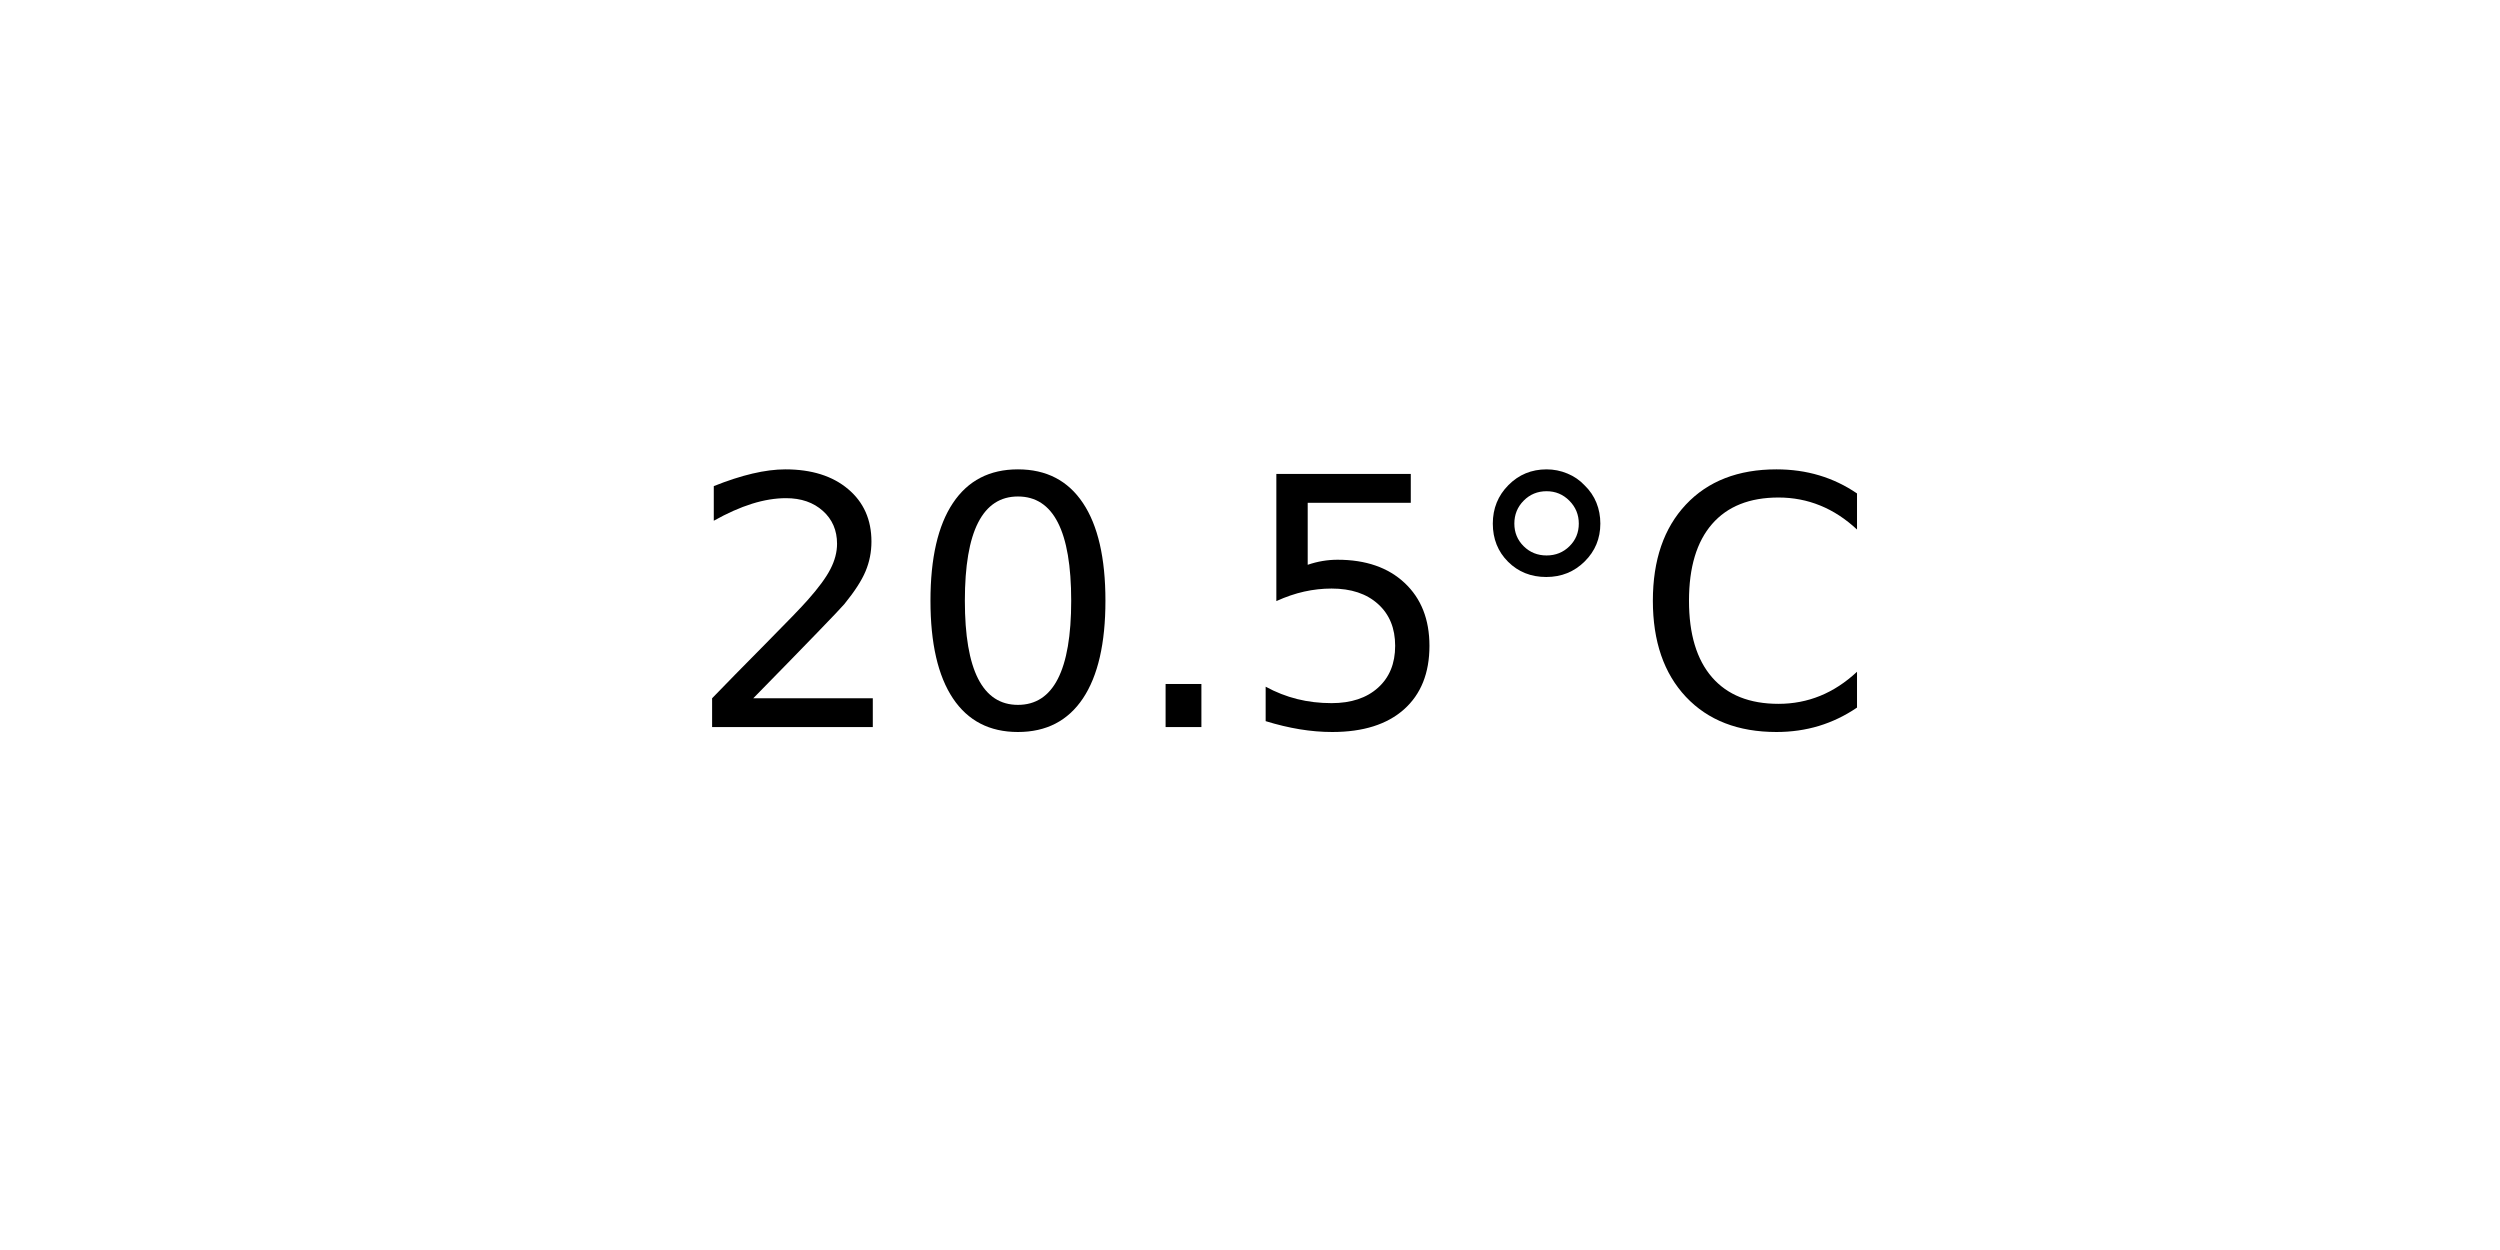
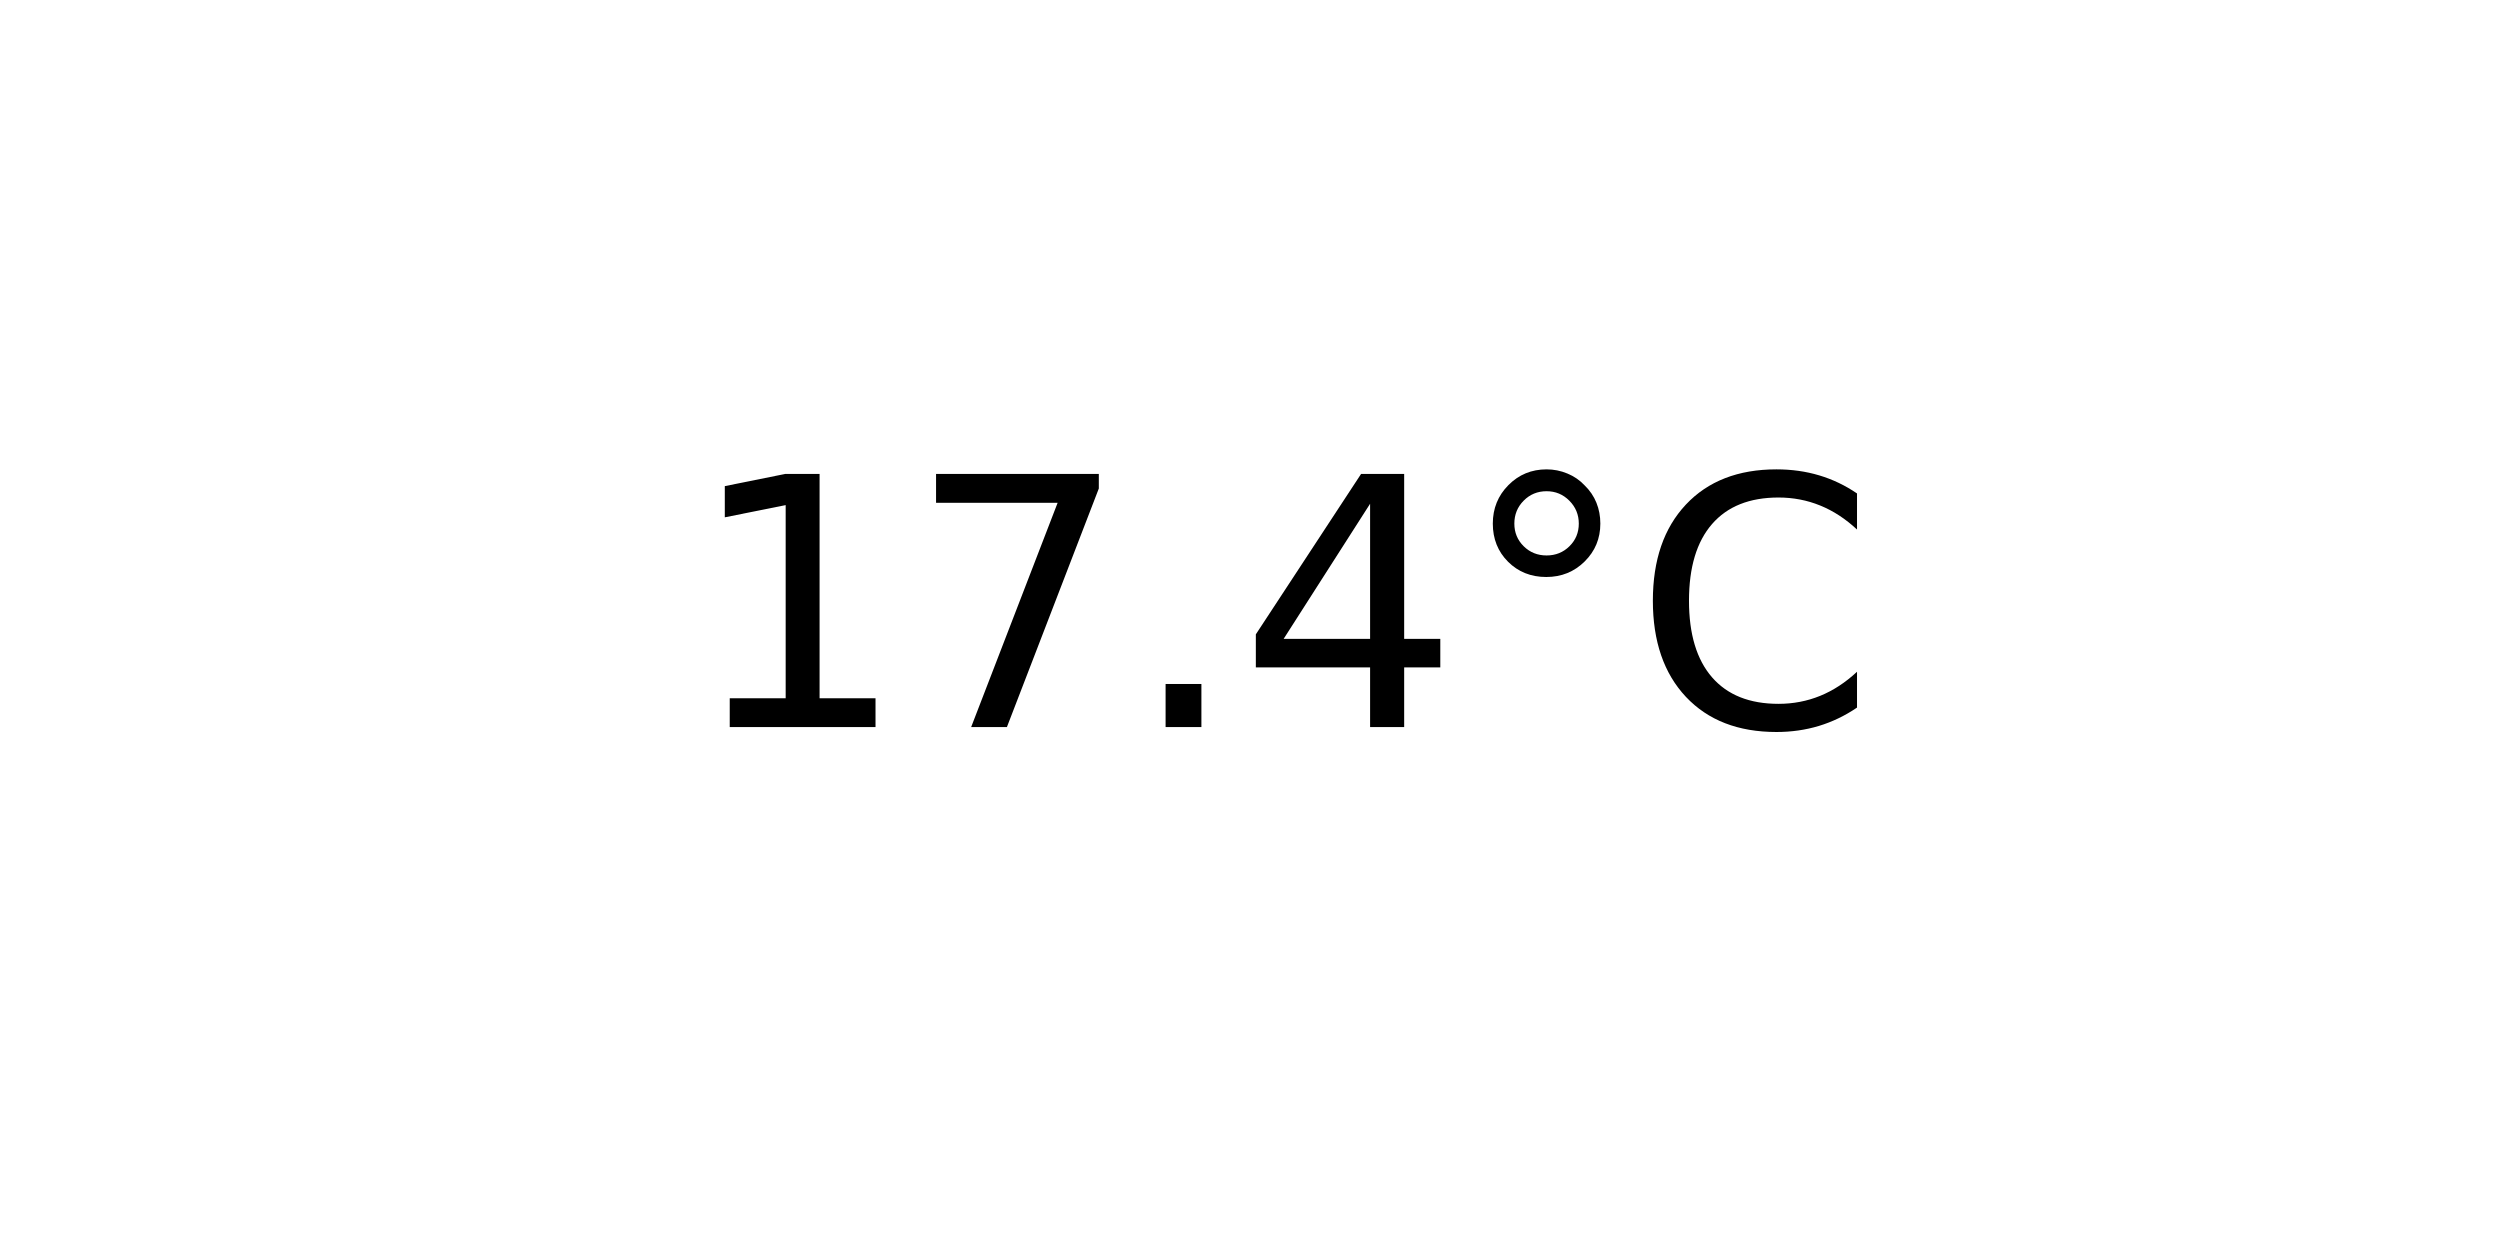
<svg xmlns="http://www.w3.org/2000/svg" xmlns:xlink="http://www.w3.org/1999/xlink" width="72pt" height="36pt" viewBox="0 0 72 36" version="1.1">
  <defs>
    <style type="text/css">*{stroke-linejoin: round; stroke-linecap: butt}</style>
  </defs>
  <g id="figure_1">
    <g id="axes_1">
      <g id="text_1">
        <g transform="translate(19.77578 20.93937) scale(0.1 -0.1)">
          <defs>
-             <path id="DejaVuSans-32" d="M 1228 531  L 3431 531  L 3431 0  L 469 0  L 469 531  Q 828 903 1448 1529  Q 2069 2156 2228 2338  Q 2531 2678 2651 2914  Q 2772 3150 2772 3378  Q 2772 3750 2511 3984  Q 2250 4219 1831 4219  Q 1534 4219 1204 4116  Q 875 4013 500 3803  L 500 4441  Q 881 4594 1212 4672  Q 1544 4750 1819 4750  Q 2544 4750 2975 4387  Q 3406 4025 3406 3419  Q 3406 3131 3298 2873  Q 3191 2616 2906 2266  Q 2828 2175 2409 1742  Q 1991 1309 1228 531  z " transform="scale(0.015625)" />
-             <path id="DejaVuSans-30" d="M 2034 4250  Q 1547 4250 1301 3770  Q 1056 3291 1056 2328  Q 1056 1369 1301 889  Q 1547 409 2034 409  Q 2525 409 2770 889  Q 3016 1369 3016 2328  Q 3016 3291 2770 3770  Q 2525 4250 2034 4250  z M 2034 4750  Q 2819 4750 3233 4129  Q 3647 3509 3647 2328  Q 3647 1150 3233 529  Q 2819 -91 2034 -91  Q 1250 -91 836 529  Q 422 1150 422 2328  Q 422 3509 836 4129  Q 1250 4750 2034 4750  z " transform="scale(0.015625)" />
+             <path id="DejaVuSans-31" d="M 794 531  L 1825 531  L 1825 4091  L 703 3866  L 703 4441  L 1819 4666  L 2450 4666  L 2450 531  L 3481 531  L 3481 0  L 794 0  L 794 531  z " transform="scale(0.015625)" />
+             <path id="DejaVuSans-37" d="M 525 4666  L 3525 4666  L 3525 4397  L 1831 0  L 1172 0  L 2766 4134  L 525 4134  L 525 4666  z " transform="scale(0.015625)" />
            <path id="DejaVuSans-2e" d="M 684 794  L 1344 794  L 1344 0  L 684 0  L 684 794  z " transform="scale(0.015625)" />
-             <path id="DejaVuSans-35" d="M 691 4666  L 3169 4666  L 3169 4134  L 1269 4134  L 1269 2991  Q 1406 3038 1543 3061  Q 1681 3084 1819 3084  Q 2600 3084 3056 2656  Q 3513 2228 3513 1497  Q 3513 744 3044 326  Q 2575 -91 1722 -91  Q 1428 -91 1123 -41  Q 819 9 494 109  L 494 744  Q 775 591 1075 516  Q 1375 441 1709 441  Q 2250 441 2565 725  Q 2881 1009 2881 1497  Q 2881 1984 2565 2268  Q 2250 2553 1709 2553  Q 1456 2553 1204 2497  Q 953 2441 691 2322  L 691 4666  z " transform="scale(0.015625)" />
+             <path id="DejaVuSans-34" d="M 2419 4116  L 825 1625  L 2419 1625  L 2419 4116  z M 2253 4666  L 3047 4666  L 3047 1625  L 3713 1625  L 3713 1100  L 3047 1100  L 3047 0  L 2419 0  L 2419 1100  L 313 1100  L 313 1709  L 2253 4666  z " transform="scale(0.015625)" />
            <path id="DejaVuSans-b0" d="M 1600 4347  Q 1350 4347 1178 4173  Q 1006 4000 1006 3750  Q 1006 3503 1178 3333  Q 1350 3163 1600 3163  Q 1850 3163 2022 3333  Q 2194 3503 2194 3750  Q 2194 3997 2020 4172  Q 1847 4347 1600 4347  z M 1600 4750  Q 1800 4750 1984 4673  Q 2169 4597 2303 4453  Q 2447 4313 2519 4134  Q 2591 3956 2591 3750  Q 2591 3338 2302 3052  Q 2013 2766 1594 2766  Q 1172 2766 890 3047  Q 609 3328 609 3750  Q 609 4169 896 4459  Q 1184 4750 1600 4750  z " transform="scale(0.015625)" />
            <path id="DejaVuSans-43" d="M 4122 4306  L 4122 3641  Q 3803 3938 3442 4084  Q 3081 4231 2675 4231  Q 1875 4231 1450 3742  Q 1025 3253 1025 2328  Q 1025 1406 1450 917  Q 1875 428 2675 428  Q 3081 428 3442 575  Q 3803 722 4122 1019  L 4122 359  Q 3791 134 3420 21  Q 3050 -91 2638 -91  Q 1578 -91 968 557  Q 359 1206 359 2328  Q 359 3453 968 4101  Q 1578 4750 2638 4750  Q 3056 4750 3426 4639  Q 3797 4528 4122 4306  z " transform="scale(0.015625)" />
          </defs>
-           <use xlink:href="#DejaVuSans-32" />
-           <use xlink:href="#DejaVuSans-30" x="63.623" />
+           <use xlink:href="#DejaVuSans-31" />
+           <use xlink:href="#DejaVuSans-37" x="63.623" />
          <use xlink:href="#DejaVuSans-2e" x="127.246" />
-           <use xlink:href="#DejaVuSans-35" x="159.033" />
+           <use xlink:href="#DejaVuSans-34" x="159.033" />
          <use xlink:href="#DejaVuSans-b0" x="222.656" />
          <use xlink:href="#DejaVuSans-43" x="272.656" />
        </g>
      </g>
    </g>
  </g>
</svg>
